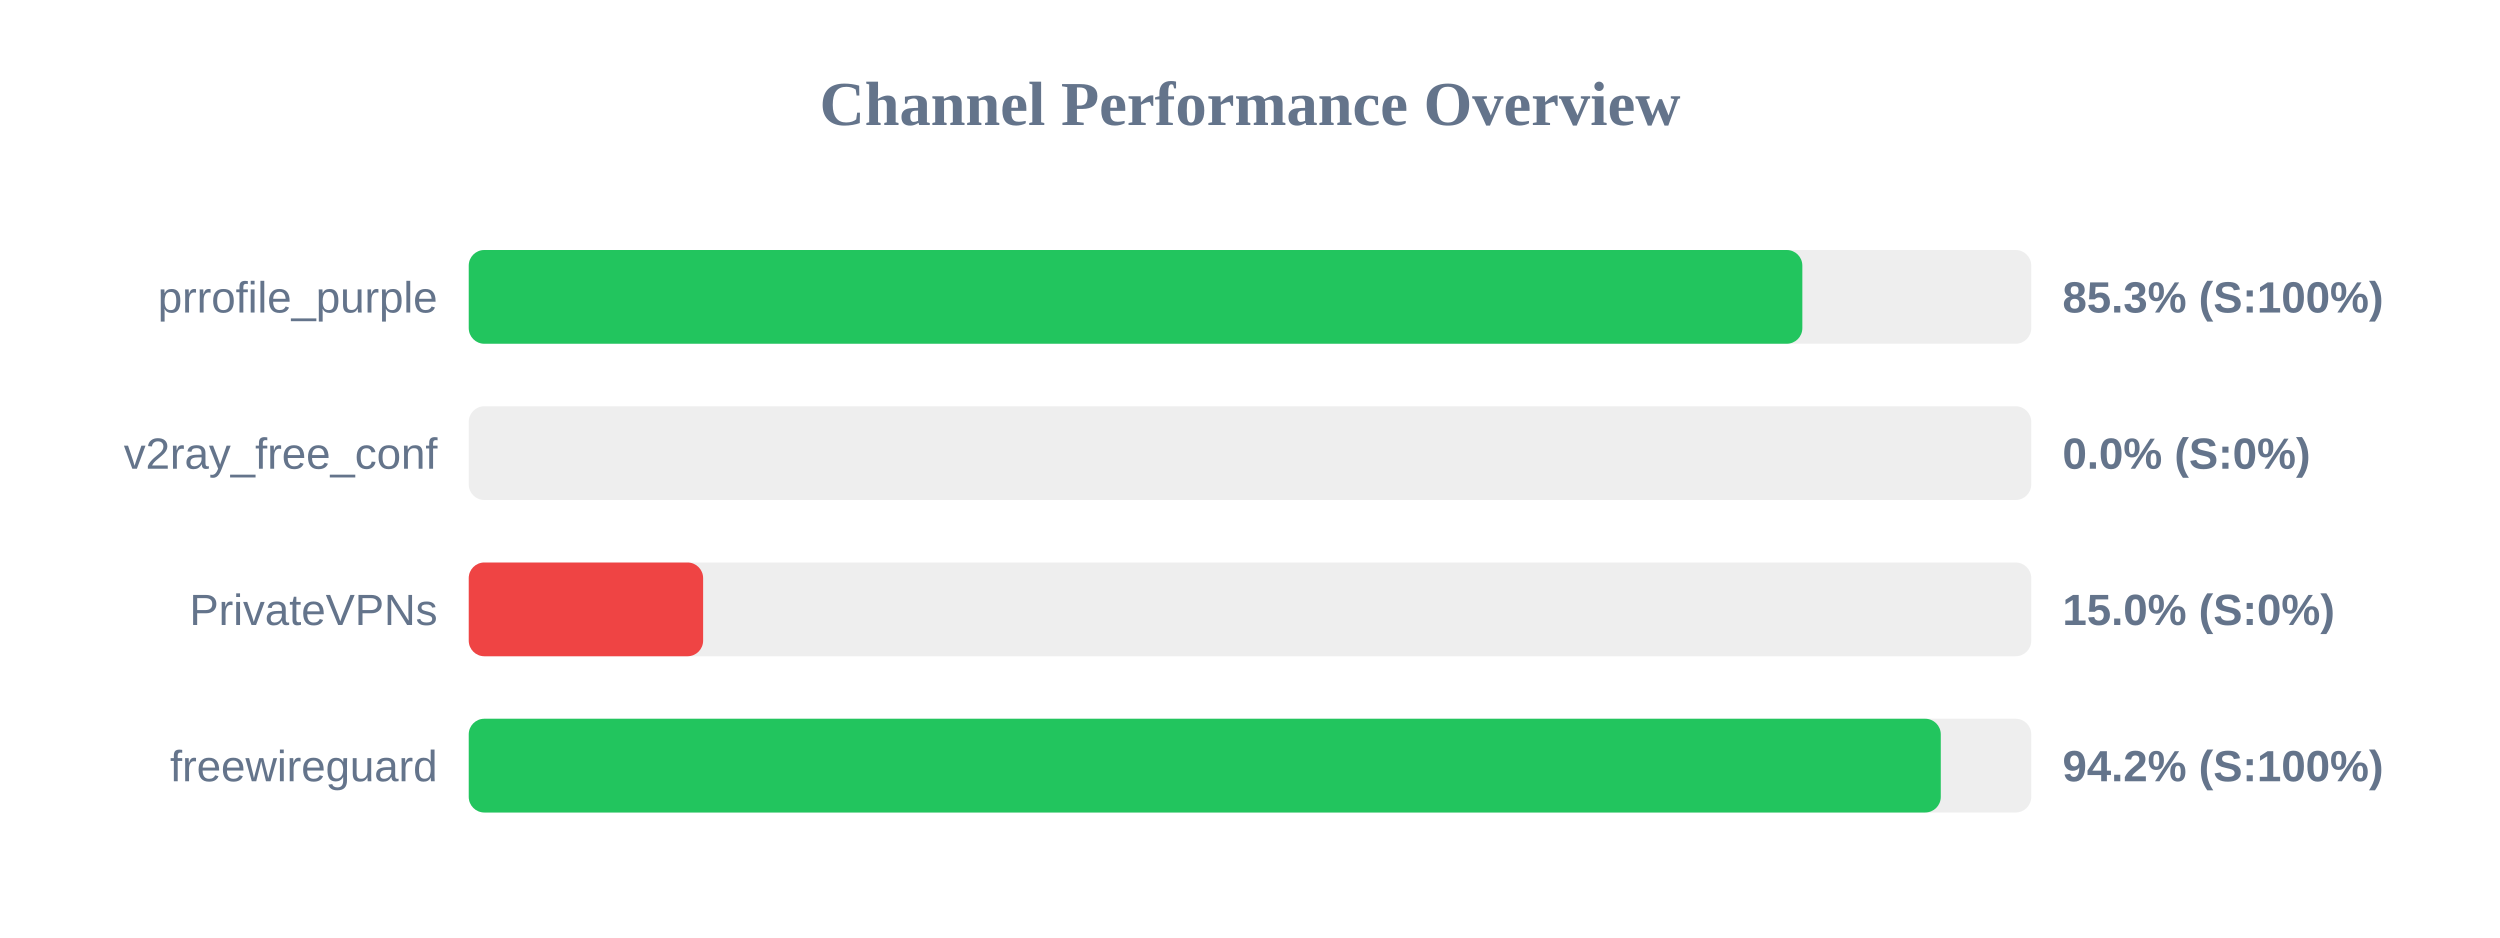
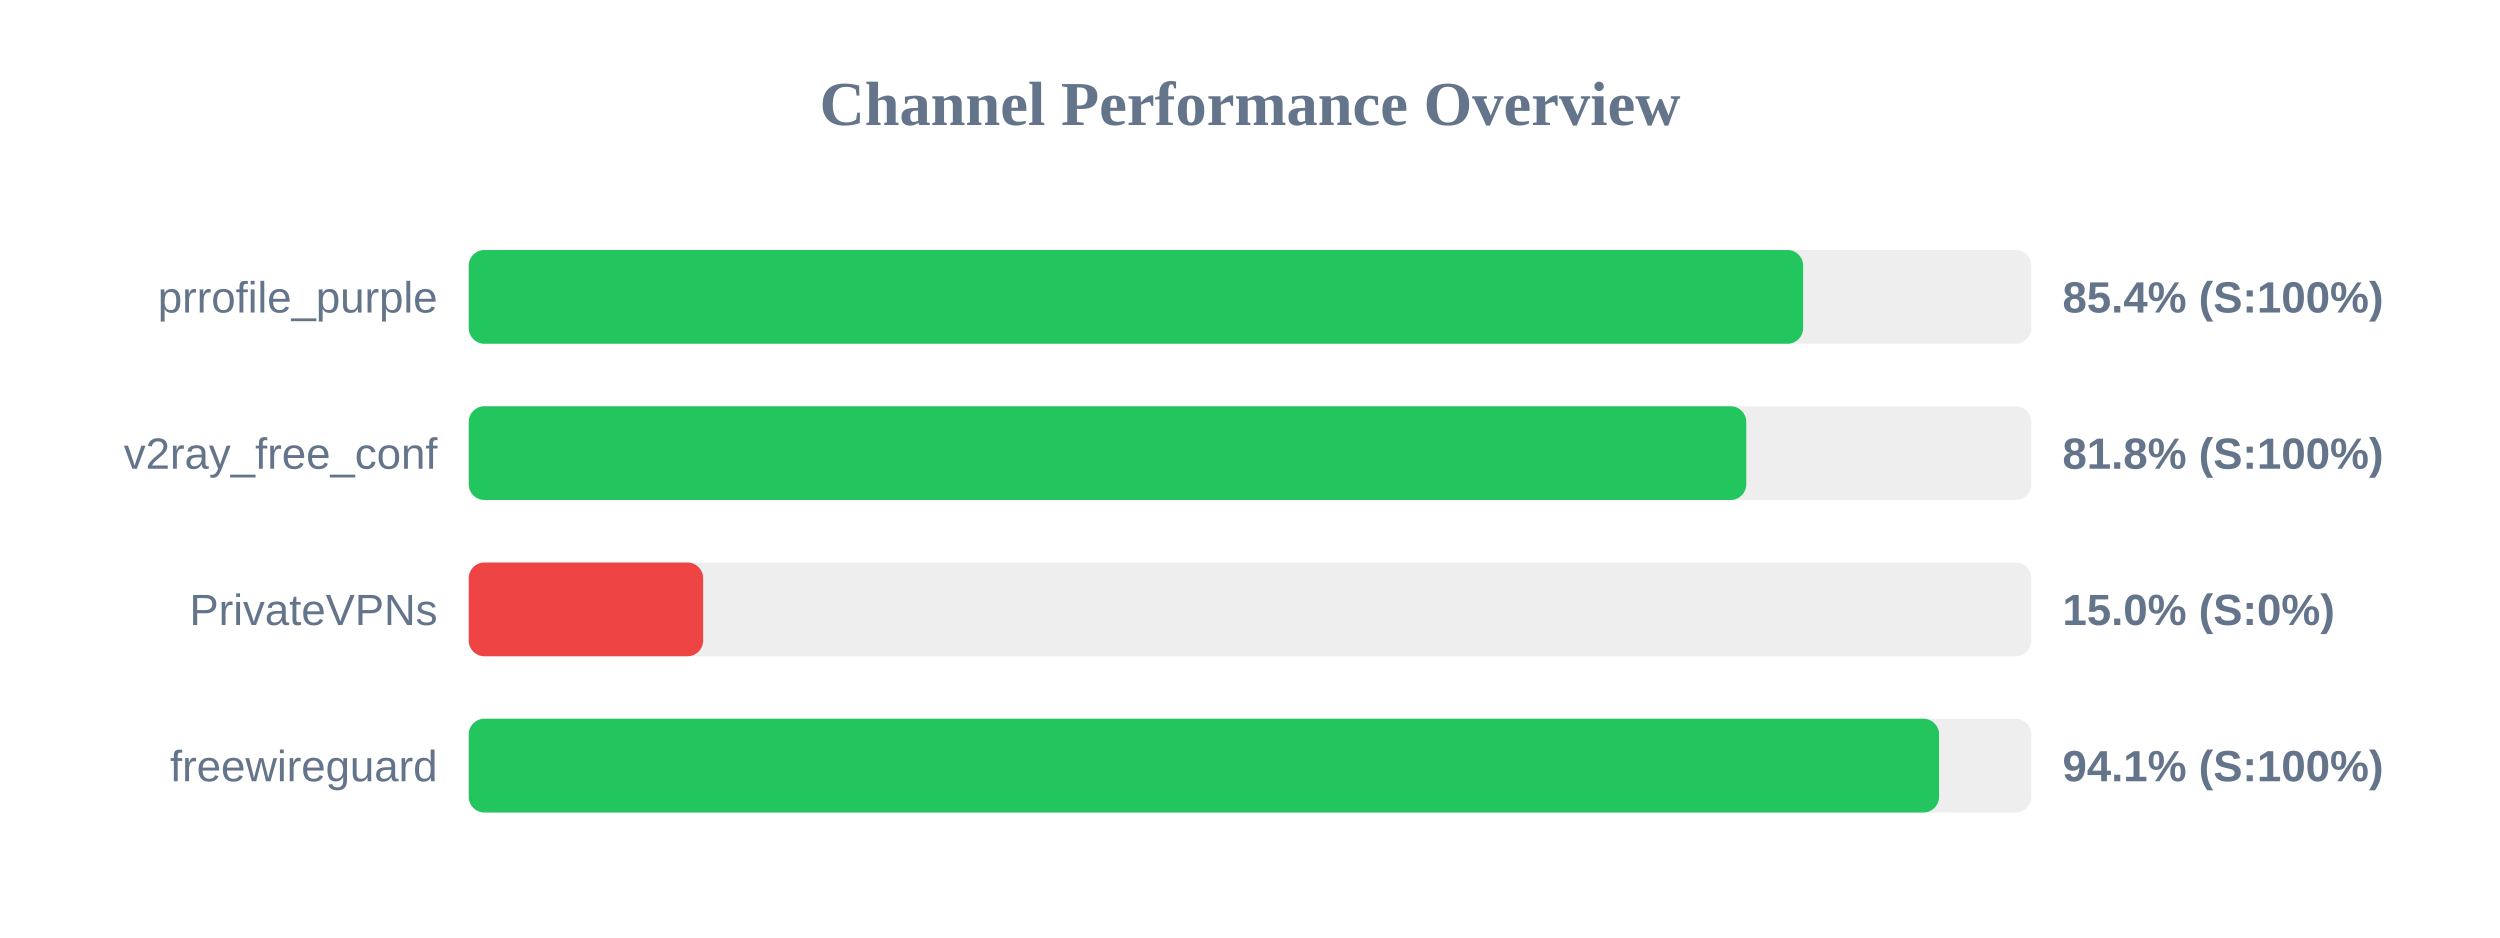
<svg xmlns="http://www.w3.org/2000/svg" width="800" height="300" version="1.1">
  <style>
        .row { font: 14px Arial; fill: #64748b; }
        .score { font: bold 14px Arial; fill: #64748b; }
    </style>
  <text x="400" y="40" text-anchor="middle" font-size="20px" font-weight="bold" fill="#64748b">Channel Performance Overview</text>
  <rect x="150" y="80" width="500" height="30" fill="#eee" rx="5" />
-   <rect x="150" y="80" width="426.75" height="30" fill="#22c55e" rx="5" />
+   <rect x="150" y="80" width="427.0" height="30" fill="#22c55e" rx="5" />
  <text x="140" y="100" text-anchor="end" class="row">prrofile_purple</text>
-   <text x="660" y="100" text-anchor="start" class="score">85.3% (S:100%)</text>
+   <text x="660" y="100" text-anchor="start" class="score">85.4% (S:100%)</text>
  <rect x="150" y="130" width="500" height="30" fill="#eee" rx="5" />
-   <rect x="150" y="130" width="0.0" height="30" fill="#ef4444" rx="5" />
+   <rect x="150" y="130" width="408.8" height="30" fill="#22c55e" rx="5" />
  <text x="140" y="150" text-anchor="end" class="row">v2ray_free_conf</text>
-   <text x="660" y="150" text-anchor="start" class="score">0.0% (S:0%)</text>
+   <text x="660" y="150" text-anchor="start" class="score">81.8% (S:100%)</text>
  <rect x="150" y="180" width="500" height="30" fill="#eee" rx="5" />
  <rect x="150" y="180" width="75.0" height="30" fill="#ef4444" rx="5" />
  <text x="140" y="200" text-anchor="end" class="row">PrivateVPNs</text>
  <text x="660" y="200" text-anchor="start" class="score">15.0% (S:0%)</text>
  <rect x="150" y="230" width="500" height="30" fill="#eee" rx="5" />
-   <rect x="150" y="230" width="471.05" height="30" fill="#22c55e" rx="5" />
+   <rect x="150" y="230" width="470.5" height="30" fill="#22c55e" rx="5" />
  <text x="140" y="250" text-anchor="end" class="row">freewireguard</text>
-   <text x="660" y="250" text-anchor="start" class="score">94.2% (S:100%)</text>
+   <text x="660" y="250" text-anchor="start" class="score">94.1% (S:100%)</text>
</svg>
